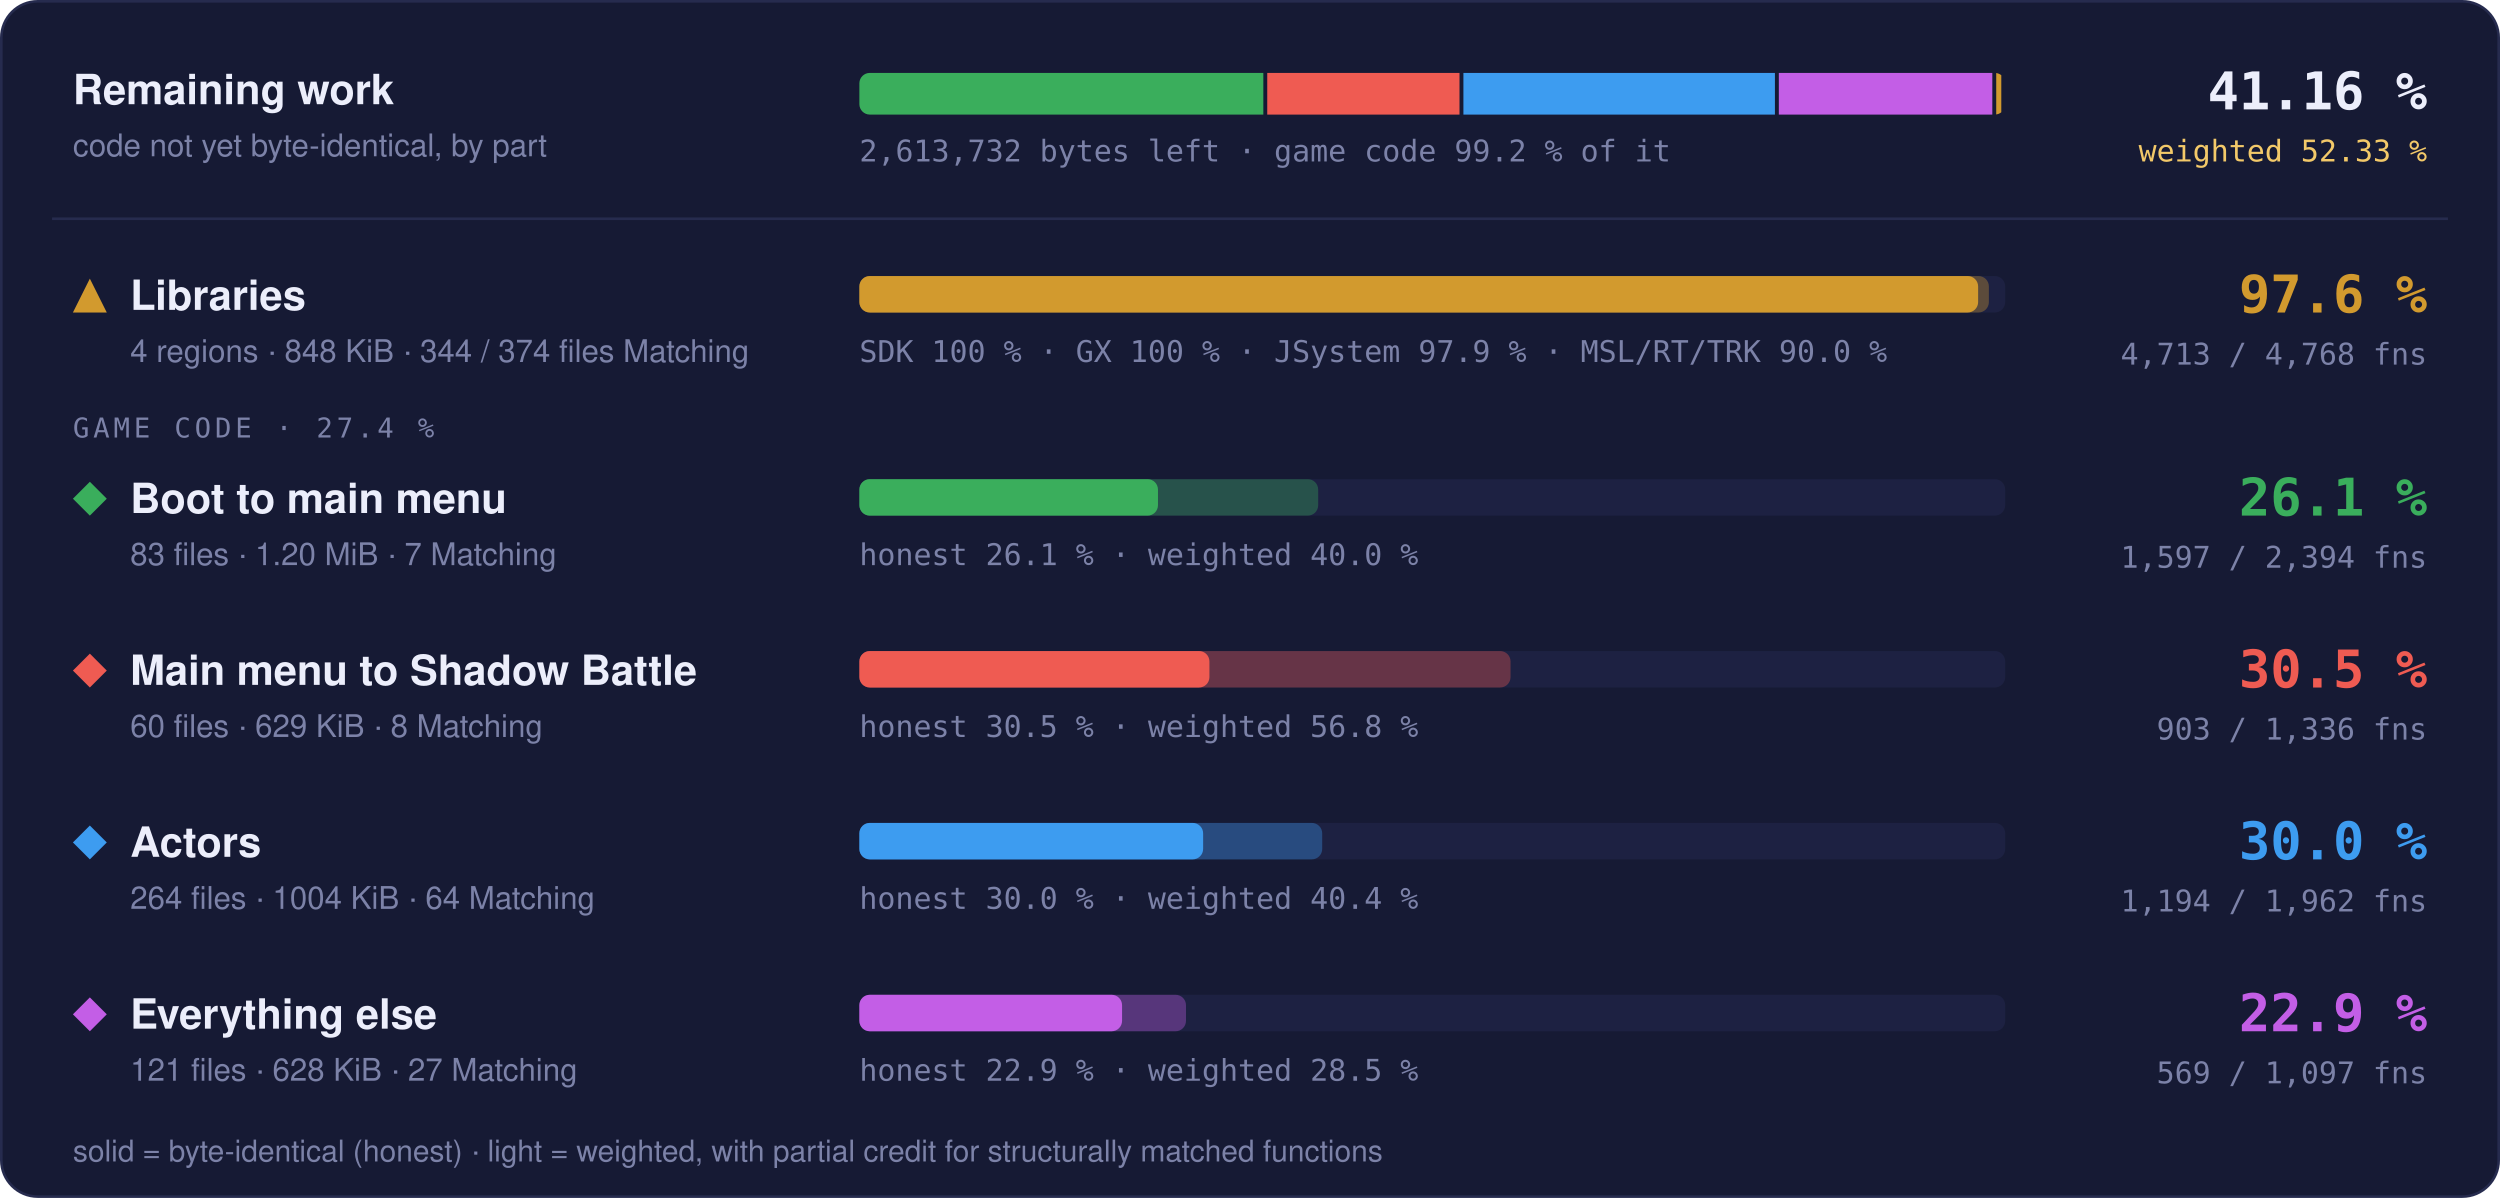
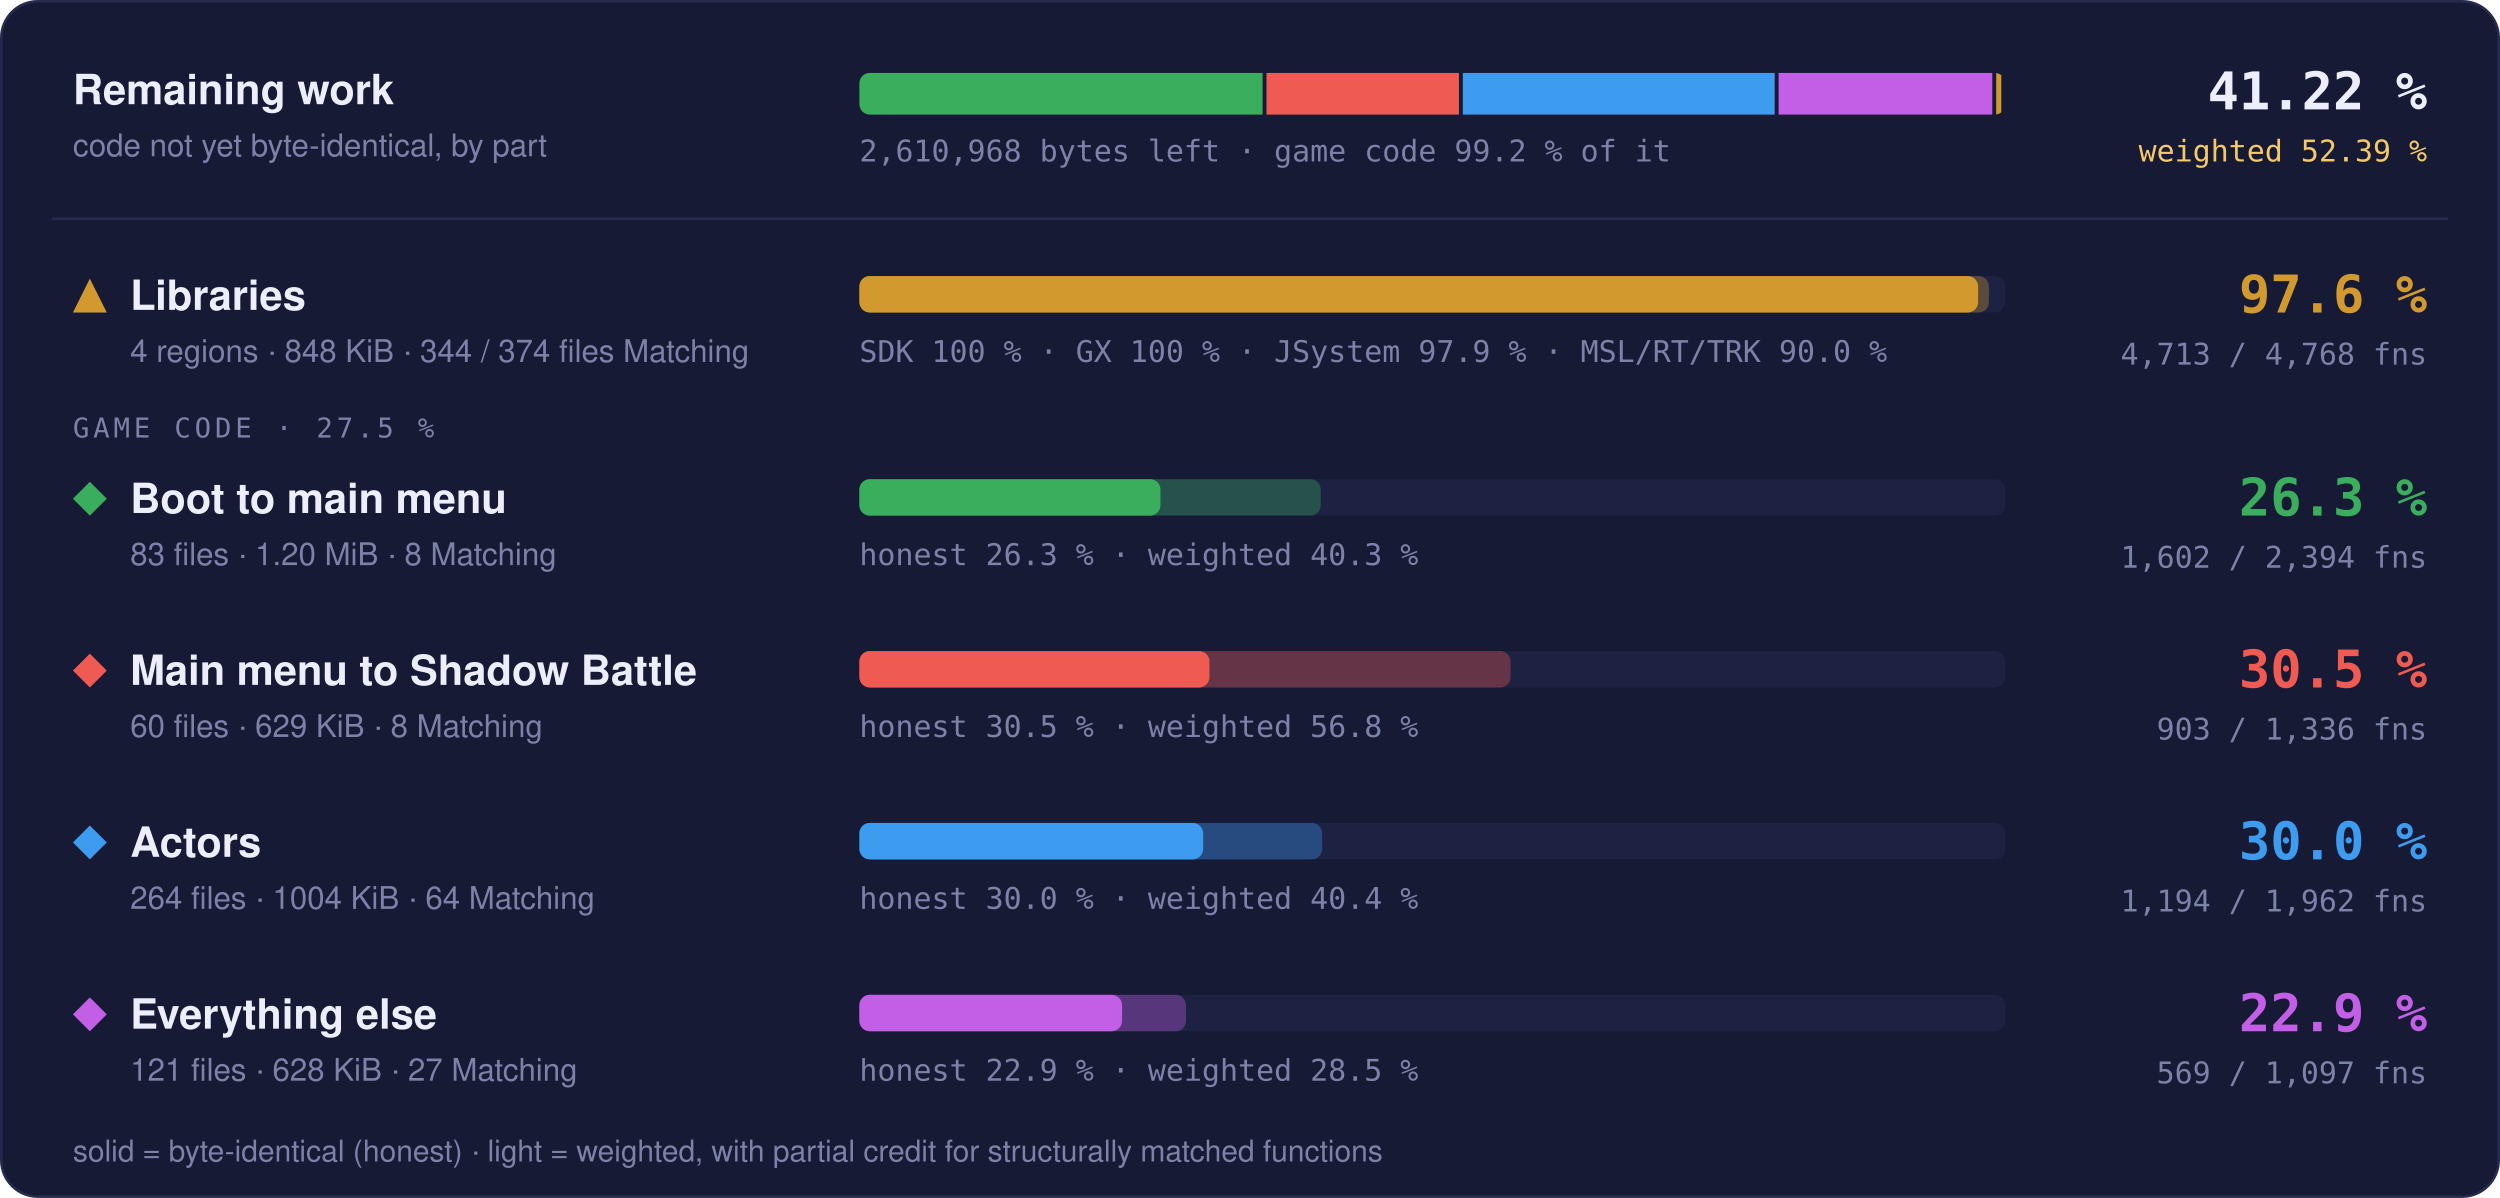
- <svg xmlns="http://www.w3.org/2000/svg" width="960" height="460" viewBox="0 0 960 460" role="img" aria-label="Progress overview: Libraries 97.6 % of code, 4713 of 4768 functions; Boot to main menu 26.1 % of code, 1597 of 2394 functions; Main menu to Shadow Battle 30.5 % of code, 903 of 1336 functions; Actors 30.0 % of code, 1194 of 1962 functions; Everything else 22.9 % of code, 569 of 1097 functions">
+ <svg xmlns="http://www.w3.org/2000/svg" width="960" height="460" viewBox="0 0 960 460" role="img" aria-label="Progress overview: Libraries 97.6 % of code, 4713 of 4768 functions; Boot to main menu 26.3 % of code, 1602 of 2394 functions; Main menu to Shadow Battle 30.5 % of code, 903 of 1336 functions; Actors 30.0 % of code, 1194 of 1962 functions; Everything else 22.9 % of code, 569 of 1097 functions">
  <style>text { font-family: -apple-system, BlinkMacSystemFont, 'Segoe UI', Helvetica, Arial, sans-serif; } .mono { font-family: ui-monospace, SFMono-Regular, 'SF Mono', Menlo, Consolas, monospace; } .grow { transform-box: fill-box; transform-origin: 0 50%; animation: grow 1.4s cubic-bezier(.2,.8,.2,1) both; } @keyframes grow { from { transform: scaleX(0); } } @media (prefers-reduced-motion: reduce) { * { animation: none !important; } }</style>
  <rect x="0.5" y="0.5" width="959" height="459" rx="14" fill="#161a34" stroke="#262b4e" />
  <text x="28" y="40" font-size="16" font-weight="700" fill="#eceefb">Remaining work</text>
  <text x="28" y="60" font-size="12" fill="#7c82a8">code not yet byte-identical, by part</text>
  <clipPath id="rw">
    <rect x="330" y="28" width="440" height="16" rx="4" />
  </clipPath>
  <g clip-path="url(#rw)">
-     <rect class="grow" x="330.00" y="28" width="155.12" height="16" fill="#3aae5c" />
-     <rect class="grow" x="486.62" y="28" width="73.83" height="16" fill="#ef5b52" />
-     <rect class="grow" x="561.95" y="28" width="119.62" height="16" fill="#3d9cf0" />
-     <rect class="grow" x="683.07" y="28" width="81.98" height="16" fill="#c35ee6" />
-     <rect class="grow" x="766.55" y="28" width="1.95" height="16" fill="#d29a2e" />
+     <rect class="grow" x="330.00" y="28" width="154.82" height="16" fill="#3aae5c" />
+     <rect class="grow" x="486.32" y="28" width="73.91" height="16" fill="#ef5b52" />
+     <rect class="grow" x="561.73" y="28" width="119.74" height="16" fill="#3d9cf0" />
+     <rect class="grow" x="682.98" y="28" width="82.06" height="16" fill="#c35ee6" />
+     <rect class="grow" x="766.54" y="28" width="1.96" height="16" fill="#d29a2e" />
  </g>
-   <text x="330" y="62" class="mono" font-size="11.5" fill="#7c82a8">2,613,732 bytes left · game code 99.2 % of it</text>
-   <text x="932" y="42" text-anchor="end" class="mono" font-size="20" font-weight="700" fill="#eceefb">41.16 %</text>
-   <text x="932" y="62" text-anchor="end" class="mono" font-size="11.5" fill="#f3c969">weighted 52.33 %</text>
+   <text x="330" y="62" class="mono" font-size="11.5" fill="#7c82a8">2,610,968 bytes left · game code 99.2 % of it</text>
+   <text x="932" y="42" text-anchor="end" class="mono" font-size="20" font-weight="700" fill="#eceefb">41.22 %</text>
+   <text x="932" y="62" text-anchor="end" class="mono" font-size="11.5" fill="#f3c969">weighted 52.39 %</text>
  <line x1="20" x2="940" y1="84" y2="84" stroke="#262b4e" />
  <g fill="#d29a2e">
    <path d="M34.5 107L41 120L28 120Z" />
  </g>
  <text x="50" y="119" font-size="16" font-weight="700" fill="#eceefb">Libraries</text>
  <text x="50" y="139" font-size="12" fill="#7c82a8">4 regions · 848 KiB · 344 / 374 files Matching</text>
  <rect x="330" y="106" width="440" height="14" rx="4" fill="#1d2142" />
  <rect class="grow" style="animation-delay:0.0s" x="330" y="106" width="433.73" height="14" rx="4" fill="#d29a2e" fill-opacity="0.35" />
  <rect class="grow" style="animation-delay:0.0s" x="330" y="106" width="429.60" height="14" rx="4" fill="#d29a2e" />
  <text x="330" y="139" class="mono" font-size="11.5" fill="#7c82a8">SDK 100 % · GX 100 % · JSystem 97.9 % · MSL/RT/TRK 90.0 %</text>
  <text x="932" y="120" text-anchor="end" class="mono" font-size="20" font-weight="700" fill="#d29a2e">97.6 %</text>
  <text x="932" y="140" text-anchor="end" class="mono" font-size="11.5" fill="#7c82a8">4,713 / 4,768 fns</text>
-   <text x="28" y="168" class="mono" font-size="10.5" letter-spacing="0.14em" fill="#7c82a8">GAME CODE · 27.4 %</text>
+   <text x="28" y="168" class="mono" font-size="10.5" letter-spacing="0.14em" fill="#7c82a8">GAME CODE · 27.5 %</text>
  <g fill="#3aae5c">
    <path d="M34.5 185L41 191.5L34.5 198L28 191.5Z" />
  </g>
  <text x="50" y="197" font-size="16" font-weight="700" fill="#eceefb">Boot to main menu</text>
-   <text x="50" y="217" font-size="12" fill="#7c82a8">83 files · 1.20 MiB · 7 Matching</text>
+   <text x="50" y="217" font-size="12" fill="#7c82a8">83 files · 1.20 MiB · 8 Matching</text>
  <rect x="330" y="184" width="440" height="14" rx="4" fill="#1d2142" />
-   <rect class="grow" style="animation-delay:0.1s" x="330" y="184" width="176.18" height="14" rx="4" fill="#3aae5c" fill-opacity="0.35" />
-   <rect class="grow" style="animation-delay:0.1s" x="330" y="184" width="114.66" height="14" rx="4" fill="#3aae5c" />
-   <text x="330" y="217" class="mono" font-size="11.5" fill="#7c82a8">honest 26.1 % · weighted 40.0 %</text>
-   <text x="932" y="198" text-anchor="end" class="mono" font-size="20" font-weight="700" fill="#3aae5c">26.1 %</text>
-   <text x="932" y="218" text-anchor="end" class="mono" font-size="11.5" fill="#7c82a8">1,597 / 2,394 fns</text>
+   <rect class="grow" style="animation-delay:0.1s" x="330" y="184" width="177.15" height="14" rx="4" fill="#3aae5c" fill-opacity="0.35" />
+   <rect class="grow" style="animation-delay:0.1s" x="330" y="184" width="115.62" height="14" rx="4" fill="#3aae5c" />
+   <text x="330" y="217" class="mono" font-size="11.5" fill="#7c82a8">honest 26.3 % · weighted 40.3 %</text>
+   <text x="932" y="198" text-anchor="end" class="mono" font-size="20" font-weight="700" fill="#3aae5c">26.3 %</text>
+   <text x="932" y="218" text-anchor="end" class="mono" font-size="11.5" fill="#7c82a8">1,602 / 2,394 fns</text>
  <g fill="#ef5b52">
    <path d="M34.5 251L41 257.5L34.5 264L28 257.5Z" />
  </g>
  <text x="50" y="263" font-size="16" font-weight="700" fill="#eceefb">Main menu to Shadow Battle</text>
  <text x="50" y="283" font-size="12" fill="#7c82a8">60 files · 629 KiB · 8 Matching</text>
  <rect x="330" y="250" width="440" height="14" rx="4" fill="#1d2142" />
  <rect class="grow" style="animation-delay:0.2s" x="330" y="250" width="250.05" height="14" rx="4" fill="#ef5b52" fill-opacity="0.35" />
  <rect class="grow" style="animation-delay:0.2s" x="330" y="250" width="134.42" height="14" rx="4" fill="#ef5b52" />
  <text x="330" y="283" class="mono" font-size="11.5" fill="#7c82a8">honest 30.5 % · weighted 56.8 %</text>
  <text x="932" y="264" text-anchor="end" class="mono" font-size="20" font-weight="700" fill="#ef5b52">30.5 %</text>
  <text x="932" y="284" text-anchor="end" class="mono" font-size="11.5" fill="#7c82a8">903 / 1,336 fns</text>
  <g fill="#3d9cf0">
    <path d="M34.5 317L41 323.5L34.5 330L28 323.5Z" />
  </g>
  <text x="50" y="329" font-size="16" font-weight="700" fill="#eceefb">Actors</text>
  <text x="50" y="349" font-size="12" fill="#7c82a8">264 files · 1004 KiB · 64 Matching</text>
  <rect x="330" y="316" width="440" height="14" rx="4" fill="#1d2142" />
  <rect class="grow" style="animation-delay:0.3s" x="330" y="316" width="177.72" height="14" rx="4" fill="#3d9cf0" fill-opacity="0.35" />
  <rect class="grow" style="animation-delay:0.3s" x="330" y="316" width="132.00" height="14" rx="4" fill="#3d9cf0" />
  <text x="330" y="349" class="mono" font-size="11.5" fill="#7c82a8">honest 30.0 % · weighted 40.4 %</text>
  <text x="932" y="330" text-anchor="end" class="mono" font-size="20" font-weight="700" fill="#3d9cf0">30.0 %</text>
  <text x="932" y="350" text-anchor="end" class="mono" font-size="11.5" fill="#7c82a8">1,194 / 1,962 fns</text>
  <g fill="#c35ee6">
    <path d="M34.5 383L41 389.5L34.5 396L28 389.5Z" />
  </g>
  <text x="50" y="395" font-size="16" font-weight="700" fill="#eceefb">Everything else</text>
  <text x="50" y="415" font-size="12" fill="#7c82a8">121 files · 628 KiB · 27 Matching</text>
  <rect x="330" y="382" width="440" height="14" rx="4" fill="#1d2142" />
  <rect class="grow" style="animation-delay:0.4s" x="330" y="382" width="125.42" height="14" rx="4" fill="#c35ee6" fill-opacity="0.35" />
  <rect class="grow" style="animation-delay:0.4s" x="330" y="382" width="100.87" height="14" rx="4" fill="#c35ee6" />
  <text x="330" y="415" class="mono" font-size="11.5" fill="#7c82a8">honest 22.9 % · weighted 28.5 %</text>
  <text x="932" y="396" text-anchor="end" class="mono" font-size="20" font-weight="700" fill="#c35ee6">22.9 %</text>
  <text x="932" y="416" text-anchor="end" class="mono" font-size="11.5" fill="#7c82a8">569 / 1,097 fns</text>
  <text x="28" y="446" font-size="11.5" fill="#7c82a8">solid = byte-identical (honest) · light = weighted, with partial credit for structurally matched functions</text>
</svg>
